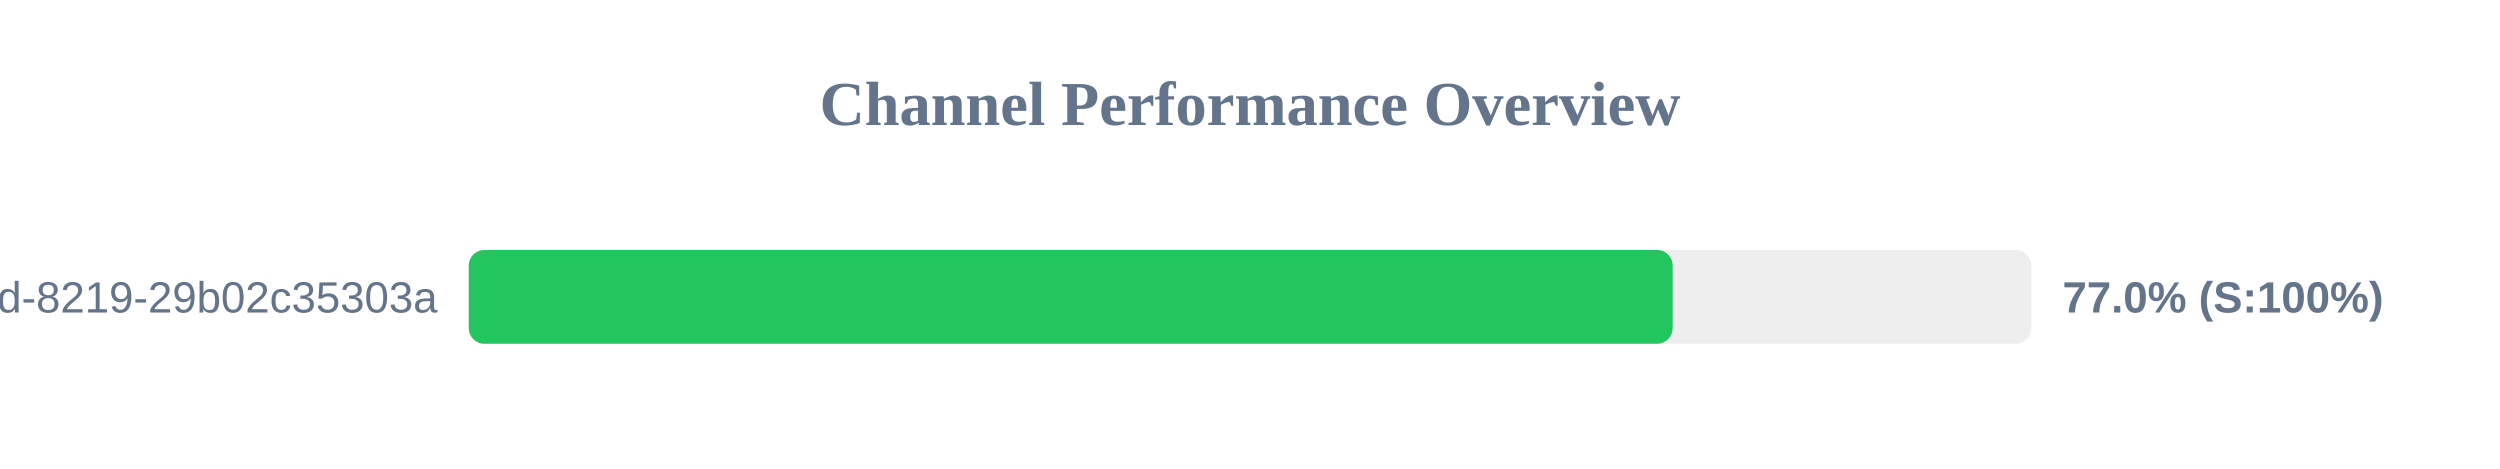
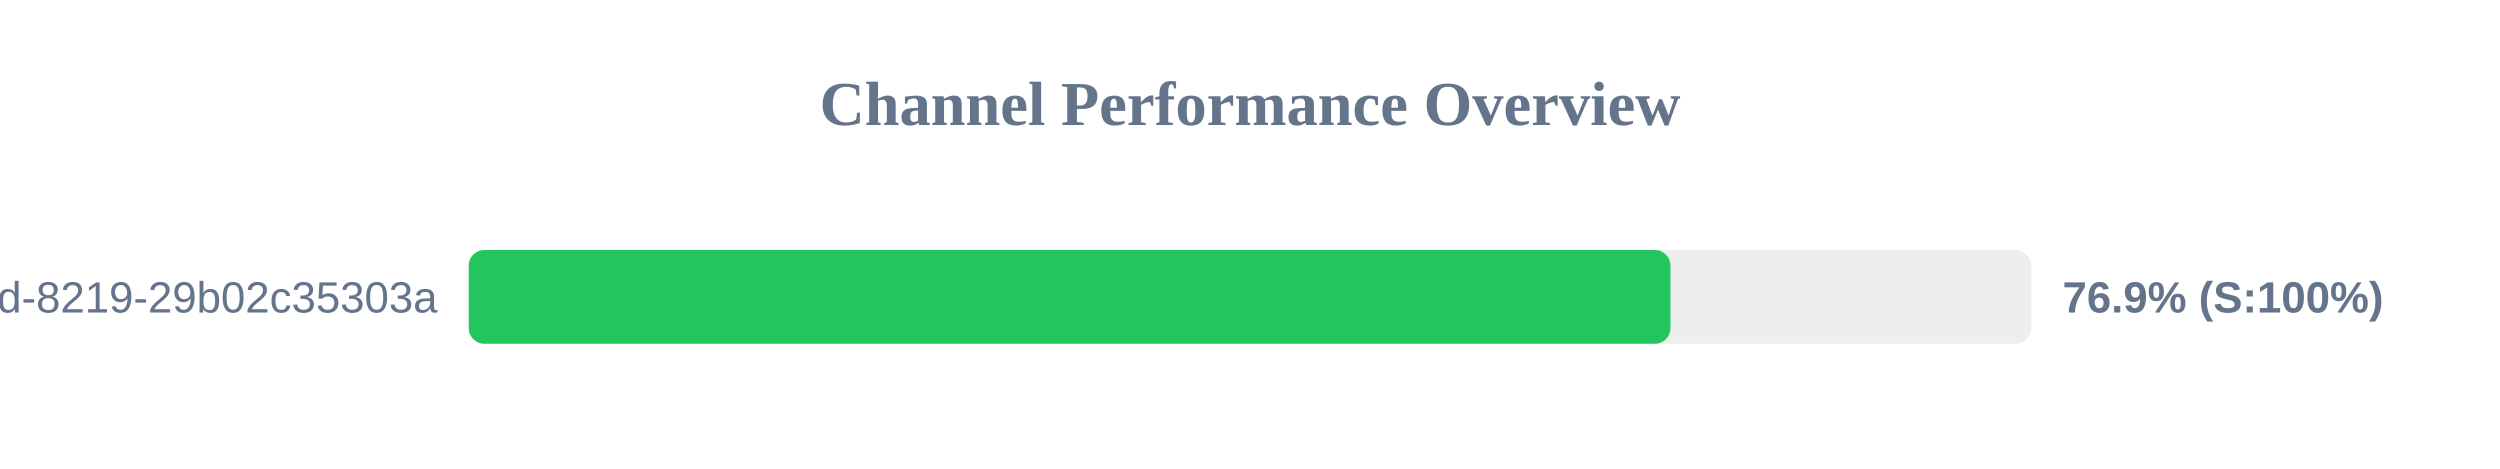
<svg xmlns="http://www.w3.org/2000/svg" width="800" height="150" version="1.1">
  <style>
        .row { font: 14px Arial; fill: #64748b; }
        .score { font: bold 14px Arial; fill: #64748b; }
    </style>
  <text x="400" y="40" text-anchor="middle" font-size="20px" font-weight="bold" fill="#64748b">Channel Performance Overview</text>
  <rect x="150" y="80" width="500" height="30" fill="#eee" rx="5" />
-   <rect x="150" y="80" width="385.25" height="30" fill="#22c55e" rx="5" />
+   <rect x="150" y="80" width="384.55" height="30" fill="#22c55e" rx="5" />
  <text x="140" y="100" text-anchor="end" class="row">?uuid=5eaa121d-4362-444d-8219-29b02c35303a</text>
-   <text x="660" y="100" text-anchor="start" class="score">77.0% (S:100%)</text>
+   <text x="660" y="100" text-anchor="start" class="score">76.9% (S:100%)</text>
</svg>
